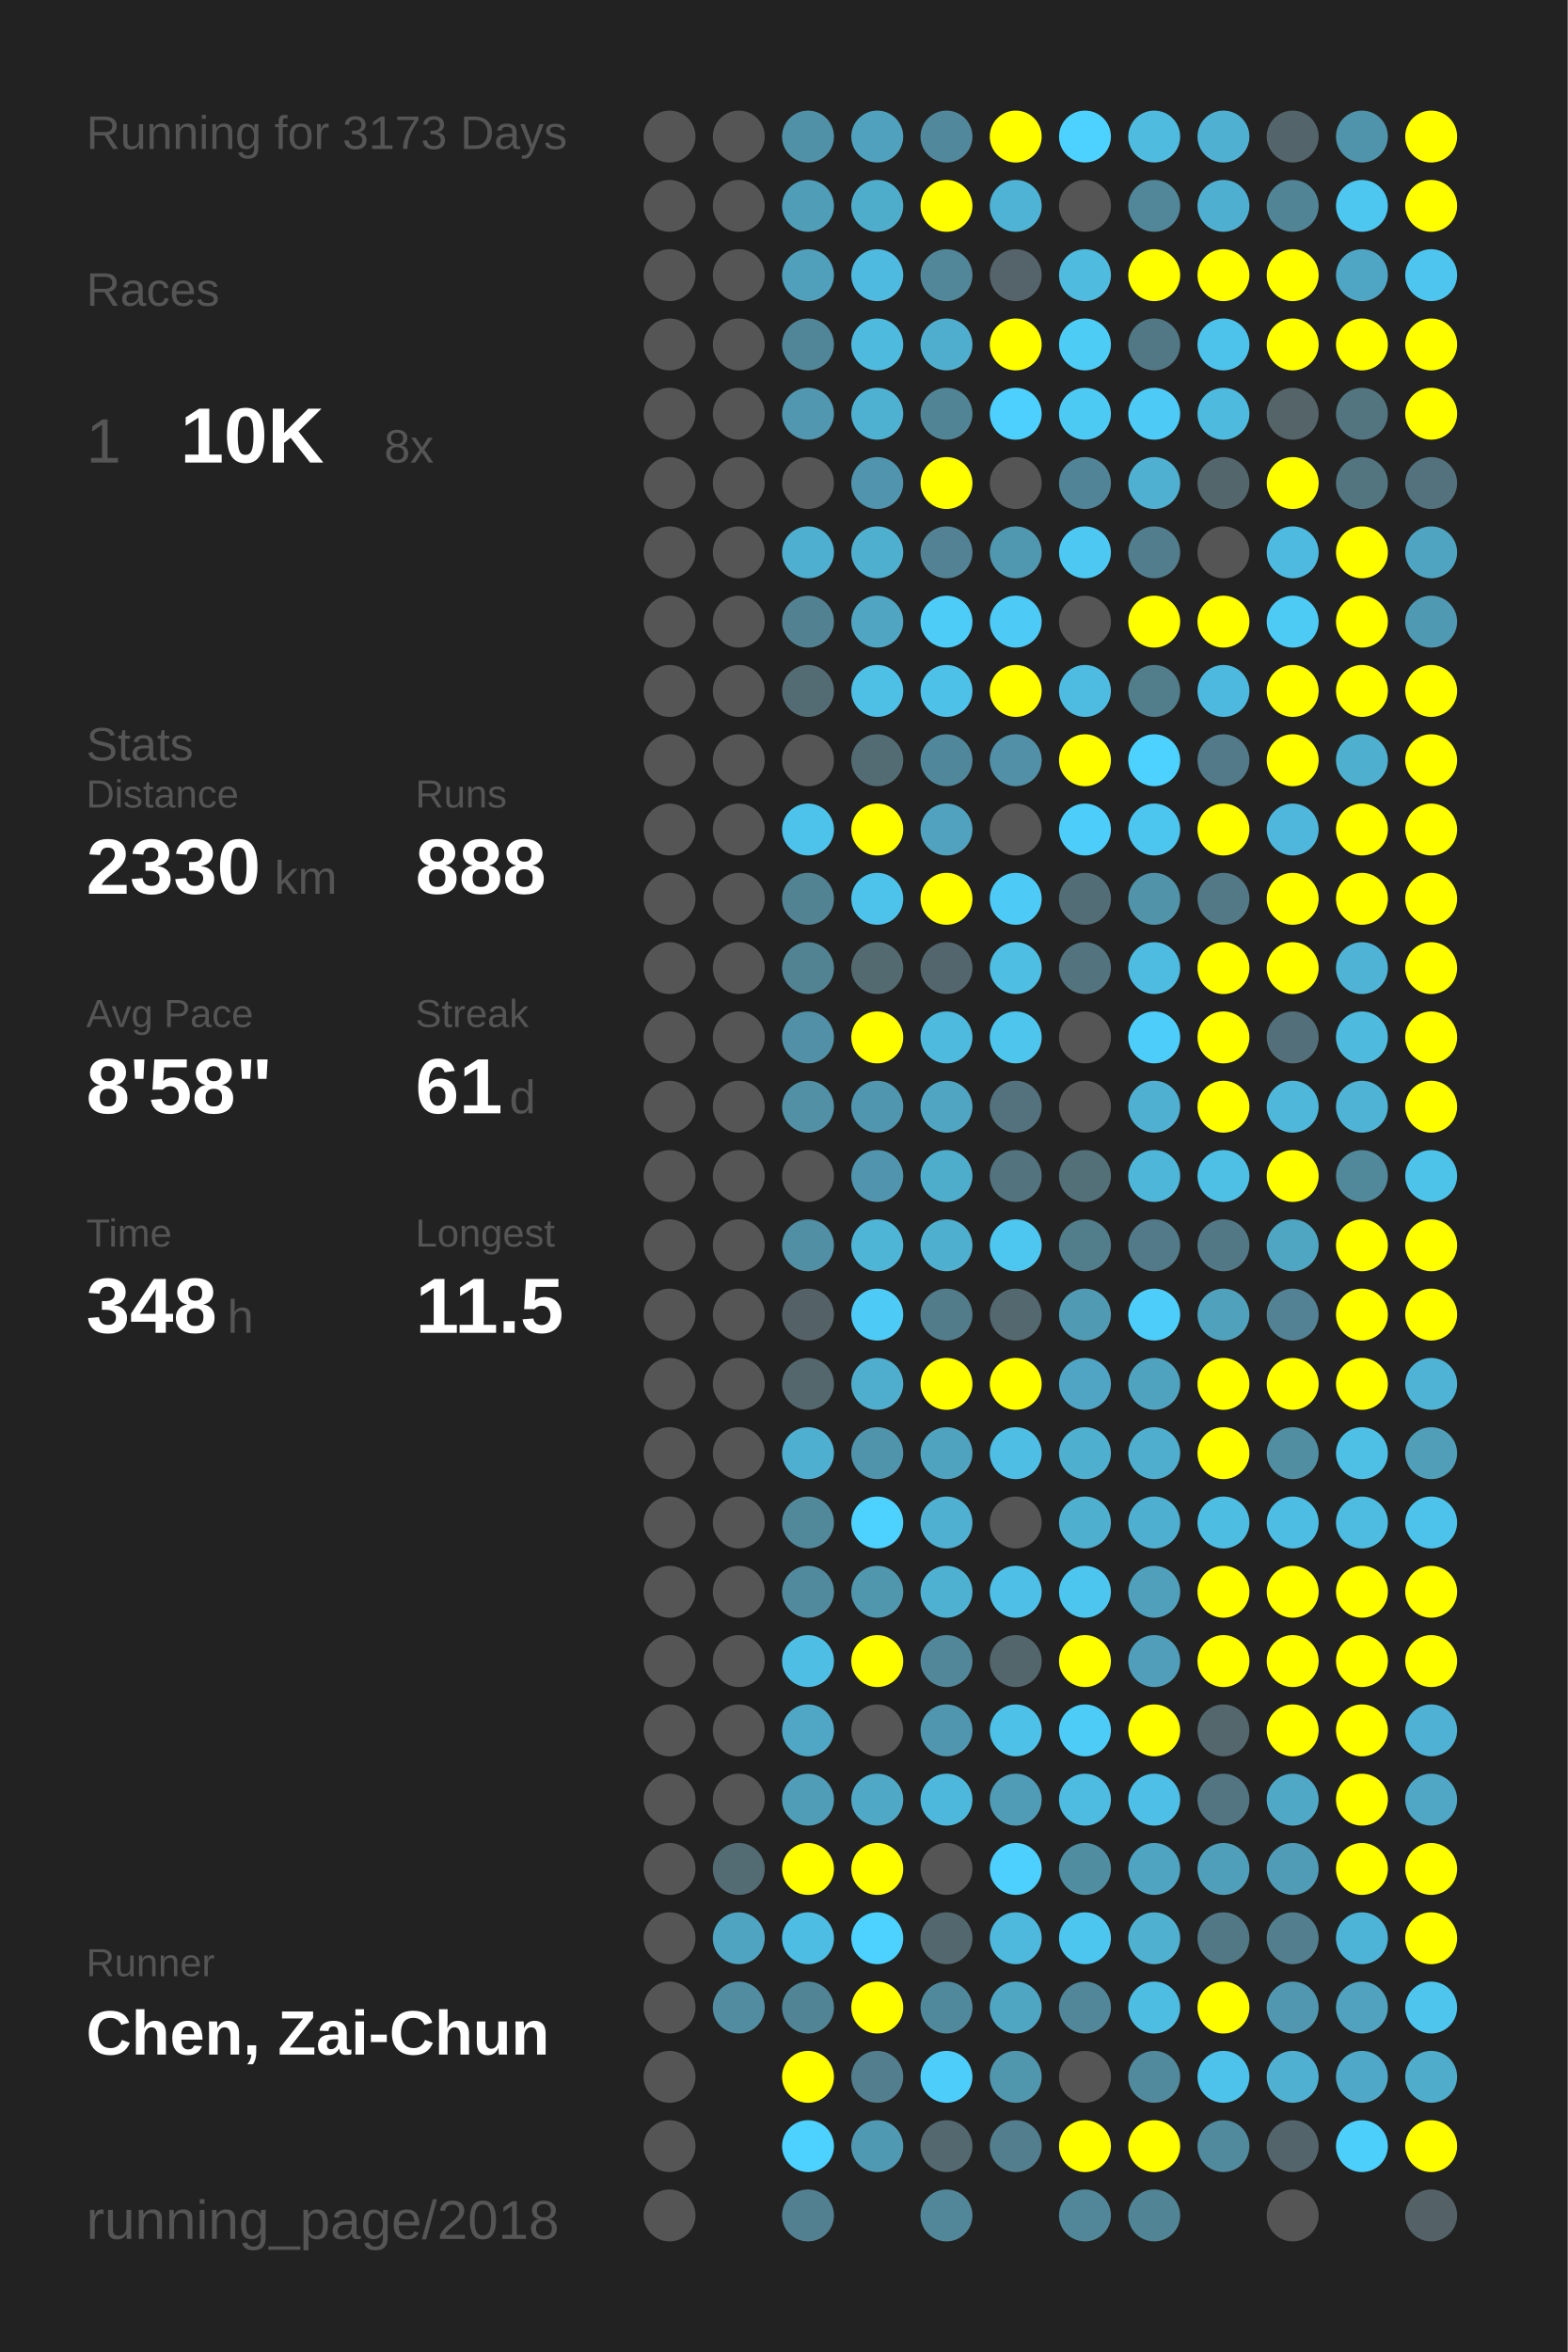
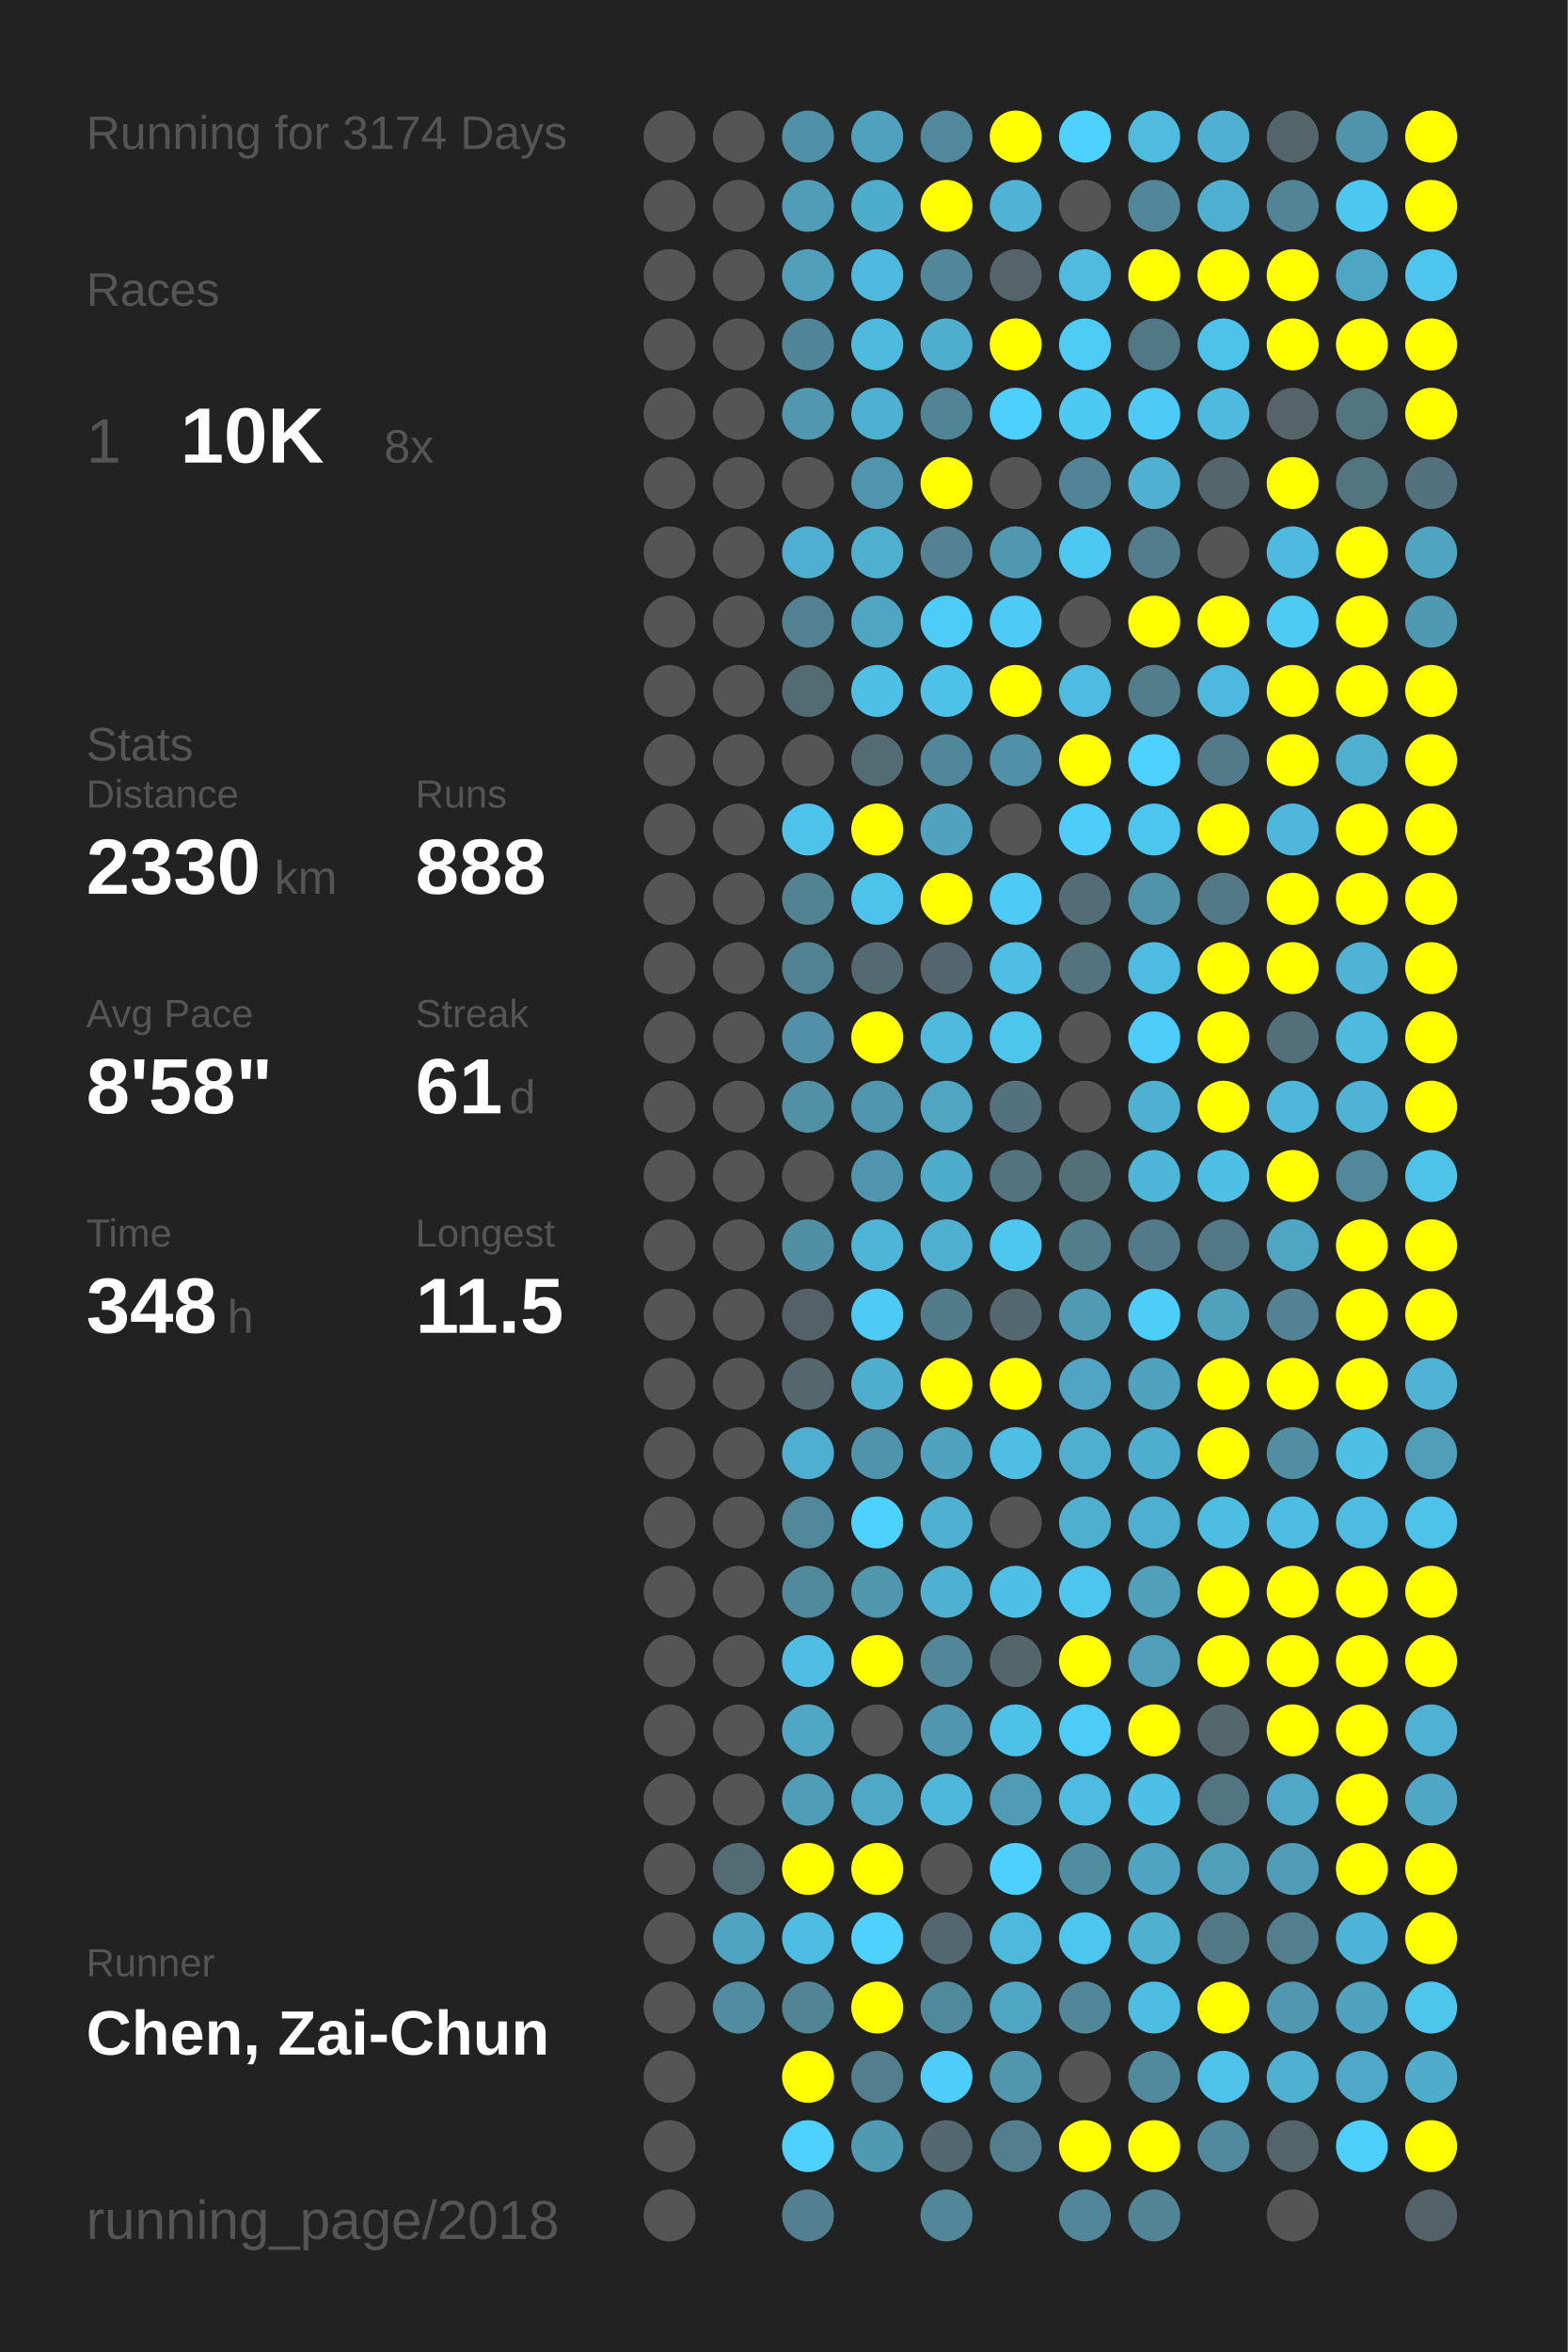
<svg xmlns="http://www.w3.org/2000/svg" baseProfile="full" height="300mm" version="1.1" viewBox="0,0,200,300" width="200mm">
  <defs />
  <rect fill="#222222" height="300" width="200" x="0" y="0" />
-   <text fill="#555555" style="font-size:6px; font-family:Arial;" x="11" y="19">Running for 3173 Days</text>
+   <text fill="#555555" style="font-size:6px; font-family:Arial;" x="11" y="19">Running for 3174 Days</text>
  <text fill="#555555" style="font-size:6px; font-family:Arial;" x="11" y="39">Races</text>
  <text fill="#555555" style="font-size:8px; font-family:Arial;" x="11" y="59">1</text>
  <text fill="#FFFFFF" style="font-size:10px; font-family:Arial; font-weight:bold;" x="23" y="59">10K</text>
  <text fill="#555555" style="font-size:6px; font-family:Arial;" x="49" y="59">8x</text>
  <text fill="#555555" style="font-size:6px; font-family:Arial;" x="11" y="97">Stats</text>
  <text fill="#555555" style="font-size:5px; font-family:Arial;" x="11" y="103">Distance</text>
  <text fill="#FFFFFF" style="font-size:10px; font-family:Arial; font-weight:bold;" x="11" y="114">2330</text>
  <text fill="#555555" style="font-size:6px; font-family:Arial;" x="35" y="114">km</text>
  <text fill="#555555" style="font-size:5px; font-family:Arial;" x="53" y="103">Runs</text>
  <text fill="#FFFFFF" style="font-size:10px; font-family:Arial; font-weight:bold;" x="53" y="114">888</text>
  <text fill="#555555" style="font-size:5px; font-family:Arial;" x="11" y="131">Avg Pace</text>
  <text fill="#FFFFFF" style="font-size:10px; font-family:Arial; font-weight:bold;" x="11" y="142">8'58"</text>
  <text fill="#555555" style="font-size:5px; font-family:Arial;" x="53" y="131">Streak</text>
  <text fill="#FFFFFF" style="font-size:10px; font-family:Arial; font-weight:bold;" x="53" y="142">61</text>
  <text fill="#555555" style="font-size:6px; font-family:Arial;" x="65" y="142">d</text>
  <text fill="#555555" style="font-size:5px; font-family:Arial;" x="11" y="159">Time</text>
  <text fill="#FFFFFF" style="font-size:10px; font-family:Arial; font-weight:bold;" x="11" y="170">348</text>
  <text fill="#555555" style="font-size:6px; font-family:Arial;" x="29" y="170">h</text>
  <text fill="#555555" style="font-size:5px; font-family:Arial;" x="53" y="159">Longest</text>
  <text fill="#FFFFFF" style="font-size:10px; font-family:Arial; font-weight:bold;" x="53" y="170">11.5</text>
  <text fill="#555555" style="font-size:5px; font-family:Arial;" x="11" y="252.065">Runner</text>
  <text fill="#FFFFFF" style="font-size:8px; font-family:Arial; font-weight:bold;" x="11" y="262.065">Chen, Zai-Chun</text>
  <text fill="#555555" style="font-size:7px; font-family:Arial;" x="11" y="285.581">running_page/2018</text>
  <circle cx="85.417" cy="17.419" fill="#555555" r="3.312" />
  <circle cx="85.417" cy="26.258" fill="#555555" r="3.312" />
  <circle cx="85.417" cy="35.097" fill="#555555" r="3.312" />
  <circle cx="85.417" cy="43.935" fill="#555555" r="3.312" />
  <circle cx="85.417" cy="52.774" fill="#555555" r="3.312" />
  <circle cx="85.417" cy="61.613" fill="#555555" r="3.312" />
  <circle cx="85.417" cy="70.452" fill="#555555" r="3.312" />
  <circle cx="85.417" cy="79.29" fill="#555555" r="3.312" />
  <circle cx="85.417" cy="88.129" fill="#555555" r="3.312" />
  <circle cx="85.417" cy="96.968" fill="#555555" r="3.312" />
  <circle cx="85.417" cy="105.806" fill="#555555" r="3.312" />
  <circle cx="85.417" cy="114.645" fill="#555555" r="3.312" />
  <circle cx="85.417" cy="123.484" fill="#555555" r="3.312" />
  <circle cx="85.417" cy="132.323" fill="#555555" r="3.312" />
  <circle cx="85.417" cy="141.161" fill="#555555" r="3.312" />
  <circle cx="85.417" cy="150" fill="#555555" r="3.312" />
  <circle cx="85.417" cy="158.839" fill="#555555" r="3.312" />
  <circle cx="85.417" cy="167.677" fill="#555555" r="3.312" />
  <circle cx="85.417" cy="176.516" fill="#555555" r="3.312" />
  <circle cx="85.417" cy="185.355" fill="#555555" r="3.312" />
  <circle cx="85.417" cy="194.194" fill="#555555" r="3.312" />
  <circle cx="85.417" cy="203.032" fill="#555555" r="3.312" />
  <circle cx="85.417" cy="211.871" fill="#555555" r="3.312" />
  <circle cx="85.417" cy="220.71" fill="#555555" r="3.312" />
  <circle cx="85.417" cy="229.548" fill="#555555" r="3.312" />
  <circle cx="85.417" cy="238.387" fill="#555555" r="3.312" />
  <circle cx="85.417" cy="247.226" fill="#555555" r="3.312" />
  <circle cx="85.417" cy="256.065" fill="#555555" r="3.312" />
  <circle cx="85.417" cy="264.903" fill="#555555" r="3.312" />
  <circle cx="85.417" cy="273.742" fill="#555555" r="3.312" />
  <circle cx="85.417" cy="282.581" fill="#555555" r="3.312" />
  <circle cx="94.25" cy="17.419" fill="#555555" r="3.312" />
  <circle cx="94.25" cy="26.258" fill="#555555" r="3.312" />
  <circle cx="94.25" cy="35.097" fill="#555555" r="3.312" />
  <circle cx="94.25" cy="43.935" fill="#555555" r="3.312" />
  <circle cx="94.25" cy="52.774" fill="#555555" r="3.312" />
  <circle cx="94.25" cy="61.613" fill="#555555" r="3.312" />
  <circle cx="94.25" cy="70.452" fill="#555555" r="3.312" />
  <circle cx="94.25" cy="79.29" fill="#555555" r="3.312" />
  <circle cx="94.25" cy="88.129" fill="#555555" r="3.312" />
  <circle cx="94.25" cy="96.968" fill="#555555" r="3.312" />
  <circle cx="94.25" cy="105.806" fill="#555555" r="3.312" />
  <circle cx="94.25" cy="114.645" fill="#555555" r="3.312" />
  <circle cx="94.25" cy="123.484" fill="#555555" r="3.312" />
  <circle cx="94.25" cy="132.323" fill="#555555" r="3.312" />
  <circle cx="94.25" cy="141.161" fill="#555555" r="3.312" />
  <circle cx="94.25" cy="150" fill="#555555" r="3.312" />
  <circle cx="94.25" cy="158.839" fill="#555555" r="3.312" />
  <circle cx="94.25" cy="167.677" fill="#555555" r="3.312" />
  <circle cx="94.25" cy="176.516" fill="#555555" r="3.312" />
  <circle cx="94.25" cy="185.355" fill="#555555" r="3.312" />
  <circle cx="94.25" cy="194.194" fill="#555555" r="3.312" />
  <circle cx="94.25" cy="203.032" fill="#555555" r="3.312" />
  <circle cx="94.25" cy="211.871" fill="#555555" r="3.312" />
  <circle cx="94.25" cy="220.71" fill="#555555" r="3.312" />
  <circle cx="94.25" cy="229.548" fill="#555555" r="3.312" />
  <circle cx="94.25" cy="238.387" fill="#536b73" r="3.312" />
  <circle cx="94.25" cy="247.226" fill="#4fa4c1" r="3.312" />
  <circle cx="94.25" cy="256.065" fill="#518ca1" r="3.312" />
  <circle cx="103.083" cy="17.419" fill="#5191a7" r="3.312" />
  <circle cx="103.083" cy="26.258" fill="#509db7" r="3.312" />
  <circle cx="103.083" cy="35.097" fill="#50a0bb" r="3.312" />
  <circle cx="103.083" cy="43.935" fill="#518698" r="3.312" />
  <circle cx="103.083" cy="52.774" fill="#5097af" r="3.312" />
  <circle cx="103.083" cy="61.613" fill="#555555" r="3.312" />
  <circle cx="103.083" cy="70.452" fill="#4fafd0" r="3.312" />
  <circle cx="103.083" cy="79.29" fill="#528292" r="3.312" />
  <circle cx="103.083" cy="88.129" fill="#536b73" r="3.312" />
  <circle cx="103.083" cy="96.968" fill="#555555" r="3.312" />
  <circle cx="103.083" cy="105.806" fill="#4dc3eb" r="3.312" />
  <circle cx="103.083" cy="114.645" fill="#528393" r="3.312" />
  <circle cx="103.083" cy="123.484" fill="#528393" r="3.312" />
  <circle cx="103.083" cy="132.323" fill="#5190a6" r="3.312" />
  <circle cx="103.083" cy="141.161" fill="#5190a5" r="3.312" />
  <circle cx="103.083" cy="150" fill="#555555" r="3.312" />
  <circle cx="103.083" cy="158.839" fill="#518fa4" r="3.312" />
  <circle cx="103.083" cy="167.677" fill="#546166" r="3.312" />
  <circle cx="103.083" cy="176.516" fill="#53676d" r="3.312" />
  <circle cx="103.083" cy="185.355" fill="#4fafd0" r="3.312" />
  <circle cx="103.083" cy="194.194" fill="#51889a" r="3.312" />
  <circle cx="103.083" cy="203.032" fill="#518a9d" r="3.312" />
  <circle cx="103.083" cy="211.871" fill="#4ebee4" r="3.312" />
  <circle cx="103.083" cy="220.71" fill="#4fa7c5" r="3.312" />
  <circle cx="103.083" cy="229.548" fill="#509db7" r="3.312" />
  <circle cx="103.083" cy="238.387" fill="#FFFF00" r="3.312" />
  <circle cx="103.083" cy="247.226" fill="#4ebde3" r="3.312" />
  <circle cx="103.083" cy="256.065" fill="#518596" r="3.312" />
  <circle cx="103.083" cy="264.903" fill="#FFFF00" r="3.312" />
  <circle cx="103.083" cy="273.742" fill="#4dd1fe" r="3.312" />
  <circle cx="103.083" cy="282.581" fill="#528090" r="3.312" />
  <circle cx="111.917" cy="17.419" fill="#50a1bd" r="3.312" />
  <circle cx="111.917" cy="26.258" fill="#4fadcc" r="3.312" />
  <circle cx="111.917" cy="35.097" fill="#4ebadf" r="3.312" />
  <circle cx="111.917" cy="43.935" fill="#4ebade" r="3.312" />
  <circle cx="111.917" cy="52.774" fill="#4fb1d2" r="3.312" />
  <circle cx="111.917" cy="61.613" fill="#5095ad" r="3.312" />
  <circle cx="111.917" cy="70.452" fill="#4fafcf" r="3.312" />
  <circle cx="111.917" cy="79.29" fill="#4fa5c2" r="3.312" />
  <circle cx="111.917" cy="88.129" fill="#4ebfe5" r="3.312" />
  <circle cx="111.917" cy="96.968" fill="#536c74" r="3.312" />
  <circle cx="111.917" cy="105.806" fill="#FFFF00" r="3.312" />
  <circle cx="111.917" cy="114.645" fill="#4dc3eb" r="3.312" />
  <circle cx="111.917" cy="123.484" fill="#536a71" r="3.312" />
  <circle cx="111.917" cy="132.323" fill="#FFFF00" r="3.312" />
  <circle cx="111.917" cy="141.161" fill="#5096ae" r="3.312" />
  <circle cx="111.917" cy="150" fill="#5095ad" r="3.312" />
  <circle cx="111.917" cy="158.839" fill="#4eb5d7" r="3.312" />
  <circle cx="111.917" cy="167.677" fill="#4dcbf6" r="3.312" />
  <circle cx="111.917" cy="176.516" fill="#4fadcd" r="3.312" />
  <circle cx="111.917" cy="185.355" fill="#5094ab" r="3.312" />
  <circle cx="111.917" cy="194.194" fill="#4dd1fe" r="3.312" />
  <circle cx="111.917" cy="203.032" fill="#5096ad" r="3.312" />
  <circle cx="111.917" cy="211.871" fill="#FFFF00" r="3.312" />
  <circle cx="111.917" cy="220.71" fill="#555555" r="3.312" />
  <circle cx="111.917" cy="229.548" fill="#4fa8c6" r="3.312" />
  <circle cx="111.917" cy="238.387" fill="#FFFF00" r="3.312" />
  <circle cx="111.917" cy="247.226" fill="#4dd1fe" r="3.312" />
  <circle cx="111.917" cy="256.065" fill="#FFFF00" r="3.312" />
  <circle cx="111.917" cy="264.903" fill="#527e8d" r="3.312" />
  <circle cx="111.917" cy="273.742" fill="#5099b2" r="3.312" />
  <circle cx="120.75" cy="17.419" fill="#51889b" r="3.312" />
  <circle cx="120.75" cy="26.258" fill="#FFFF00" r="3.312" />
  <circle cx="120.75" cy="35.097" fill="#518799" r="3.312" />
  <circle cx="120.75" cy="43.935" fill="#4faece" r="3.312" />
  <circle cx="120.75" cy="52.774" fill="#518596" r="3.312" />
  <circle cx="120.75" cy="61.613" fill="#FFFF00" r="3.312" />
  <circle cx="120.75" cy="70.452" fill="#528293" r="3.312" />
  <circle cx="120.75" cy="79.29" fill="#4dccf7" r="3.312" />
  <circle cx="120.75" cy="88.129" fill="#4ec1e8" r="3.312" />
  <circle cx="120.75" cy="96.968" fill="#51879a" r="3.312" />
  <circle cx="120.75" cy="105.806" fill="#50a2be" r="3.312" />
  <circle cx="120.75" cy="114.645" fill="#FFFF00" r="3.312" />
  <circle cx="120.75" cy="123.484" fill="#53666d" r="3.312" />
  <circle cx="120.75" cy="132.323" fill="#4ebade" r="3.312" />
  <circle cx="120.75" cy="141.161" fill="#4fa5c2" r="3.312" />
  <circle cx="120.75" cy="150" fill="#4fadcc" r="3.312" />
  <circle cx="120.75" cy="158.839" fill="#4fafcf" r="3.312" />
  <circle cx="120.75" cy="167.677" fill="#527c8a" r="3.312" />
  <circle cx="120.75" cy="176.516" fill="#FFFF00" r="3.312" />
  <circle cx="120.75" cy="185.355" fill="#4fa3bf" r="3.312" />
  <circle cx="120.75" cy="194.194" fill="#4fb0d1" r="3.312" />
  <circle cx="120.75" cy="203.032" fill="#4fb1d2" r="3.312" />
  <circle cx="120.75" cy="211.871" fill="#518799" r="3.312" />
  <circle cx="120.75" cy="220.71" fill="#5096ae" r="3.312" />
  <circle cx="120.75" cy="229.548" fill="#4eb8dc" r="3.312" />
  <circle cx="120.75" cy="238.387" fill="#555555" r="3.312" />
  <circle cx="120.75" cy="247.226" fill="#53676e" r="3.312" />
  <circle cx="120.75" cy="256.065" fill="#51899c" r="3.312" />
  <circle cx="120.75" cy="264.903" fill="#4dcdf9" r="3.312" />
  <circle cx="120.75" cy="273.742" fill="#53686f" r="3.312" />
  <circle cx="120.75" cy="282.581" fill="#518799" r="3.312" />
  <circle cx="129.583" cy="17.419" fill="#FFFF00" r="3.312" />
  <circle cx="129.583" cy="26.258" fill="#4eb3d5" r="3.312" />
  <circle cx="129.583" cy="35.097" fill="#54646a" r="3.312" />
  <circle cx="129.583" cy="43.935" fill="#FFFF00" r="3.312" />
  <circle cx="129.583" cy="52.774" fill="#4dd0fd" r="3.312" />
  <circle cx="129.583" cy="61.613" fill="#555555" r="3.312" />
  <circle cx="129.583" cy="70.452" fill="#5097b0" r="3.312" />
  <circle cx="129.583" cy="79.29" fill="#4dcaf5" r="3.312" />
  <circle cx="129.583" cy="88.129" fill="#FFFF00" r="3.312" />
  <circle cx="129.583" cy="96.968" fill="#5190a6" r="3.312" />
  <circle cx="129.583" cy="105.806" fill="#555555" r="3.312" />
  <circle cx="129.583" cy="114.645" fill="#4dcbf6" r="3.312" />
  <circle cx="129.583" cy="123.484" fill="#4ebee3" r="3.312" />
  <circle cx="129.583" cy="132.323" fill="#4dc5ed" r="3.312" />
  <circle cx="129.583" cy="141.161" fill="#53727d" r="3.312" />
  <circle cx="129.583" cy="150" fill="#53737e" r="3.312" />
  <circle cx="129.583" cy="158.839" fill="#4dc7f0" r="3.312" />
  <circle cx="129.583" cy="167.677" fill="#53686f" r="3.312" />
  <circle cx="129.583" cy="176.516" fill="#FFFF00" r="3.312" />
  <circle cx="129.583" cy="185.355" fill="#4ebee4" r="3.312" />
  <circle cx="129.583" cy="194.194" fill="#555555" r="3.312" />
  <circle cx="129.583" cy="203.032" fill="#4ec0e7" r="3.312" />
  <circle cx="129.583" cy="211.871" fill="#53666c" r="3.312" />
  <circle cx="129.583" cy="220.71" fill="#4ec1e8" r="3.312" />
  <circle cx="129.583" cy="229.548" fill="#509cb6" r="3.312" />
  <circle cx="129.583" cy="238.387" fill="#4dd0fd" r="3.312" />
  <circle cx="129.583" cy="247.226" fill="#4eb9dd" r="3.312" />
  <circle cx="129.583" cy="256.065" fill="#4fa6c3" r="3.312" />
  <circle cx="129.583" cy="264.903" fill="#5096ad" r="3.312" />
  <circle cx="129.583" cy="273.742" fill="#527e8d" r="3.312" />
  <circle cx="138.417" cy="17.419" fill="#4dd1fe" r="3.312" />
  <circle cx="138.417" cy="26.258" fill="#555555" r="3.312" />
  <circle cx="138.417" cy="35.097" fill="#4ebbdf" r="3.312" />
  <circle cx="138.417" cy="43.935" fill="#4dccf6" r="3.312" />
  <circle cx="138.417" cy="52.774" fill="#4dcaf4" r="3.312" />
  <circle cx="138.417" cy="61.613" fill="#518496" r="3.312" />
  <circle cx="138.417" cy="70.452" fill="#4dc8f2" r="3.312" />
  <circle cx="138.417" cy="79.29" fill="#555555" r="3.312" />
  <circle cx="138.417" cy="88.129" fill="#4ebce1" r="3.312" />
  <circle cx="138.417" cy="96.968" fill="#FFFF00" r="3.312" />
  <circle cx="138.417" cy="105.806" fill="#4dcdf9" r="3.312" />
  <circle cx="138.417" cy="114.645" fill="#536d76" r="3.312" />
  <circle cx="138.417" cy="123.484" fill="#53737e" r="3.312" />
  <circle cx="138.417" cy="132.323" fill="#555555" r="3.312" />
  <circle cx="138.417" cy="141.161" fill="#555555" r="3.312" />
  <circle cx="138.417" cy="150" fill="#537079" r="3.312" />
  <circle cx="138.417" cy="158.839" fill="#527d8b" r="3.312" />
  <circle cx="138.417" cy="167.677" fill="#509ab3" r="3.312" />
  <circle cx="138.417" cy="176.516" fill="#4fa5c3" r="3.312" />
  <circle cx="138.417" cy="185.355" fill="#4fafcf" r="3.312" />
  <circle cx="138.417" cy="194.194" fill="#4fafcf" r="3.312" />
  <circle cx="138.417" cy="203.032" fill="#4dc6ef" r="3.312" />
  <circle cx="138.417" cy="211.871" fill="#FFFF00" r="3.312" />
  <circle cx="138.417" cy="220.71" fill="#4dccf7" r="3.312" />
  <circle cx="138.417" cy="229.548" fill="#4ebbe0" r="3.312" />
  <circle cx="138.417" cy="238.387" fill="#518da1" r="3.312" />
  <circle cx="138.417" cy="247.226" fill="#4dc6ef" r="3.312" />
  <circle cx="138.417" cy="256.065" fill="#518799" r="3.312" />
  <circle cx="138.417" cy="264.903" fill="#555555" r="3.312" />
  <circle cx="138.417" cy="273.742" fill="#FFFF00" r="3.312" />
  <circle cx="138.417" cy="282.581" fill="#518799" r="3.312" />
  <circle cx="147.25" cy="17.419" fill="#4ebbdf" r="3.312" />
  <circle cx="147.25" cy="26.258" fill="#518799" r="3.312" />
  <circle cx="147.25" cy="35.097" fill="#FFFF00" r="3.312" />
  <circle cx="147.25" cy="43.935" fill="#527885" r="3.312" />
  <circle cx="147.25" cy="52.774" fill="#4dcbf6" r="3.312" />
  <circle cx="147.25" cy="61.613" fill="#4fb0d1" r="3.312" />
  <circle cx="147.25" cy="70.452" fill="#527d8c" r="3.312" />
  <circle cx="147.25" cy="79.29" fill="#FFFF00" r="3.312" />
  <circle cx="147.25" cy="88.129" fill="#527d8b" r="3.312" />
  <circle cx="147.25" cy="96.968" fill="#4dd1fe" r="3.312" />
  <circle cx="147.25" cy="105.806" fill="#4dc6ef" r="3.312" />
  <circle cx="147.25" cy="114.645" fill="#5193a9" r="3.312" />
  <circle cx="147.25" cy="123.484" fill="#4ebce1" r="3.312" />
  <circle cx="147.25" cy="132.323" fill="#4dcdf9" r="3.312" />
  <circle cx="147.25" cy="141.161" fill="#4fb0d1" r="3.312" />
  <circle cx="147.25" cy="150" fill="#4eb6d9" r="3.312" />
  <circle cx="147.25" cy="158.839" fill="#527a88" r="3.312" />
  <circle cx="147.25" cy="167.677" fill="#4dcefa" r="3.312" />
  <circle cx="147.25" cy="176.516" fill="#4fa3bf" r="3.312" />
  <circle cx="147.25" cy="185.355" fill="#4faece" r="3.312" />
  <circle cx="147.25" cy="194.194" fill="#4fafd0" r="3.312" />
  <circle cx="147.25" cy="203.032" fill="#50a0bc" r="3.312" />
  <circle cx="147.25" cy="211.871" fill="#509eb9" r="3.312" />
  <circle cx="147.25" cy="220.71" fill="#FFFF00" r="3.312" />
  <circle cx="147.25" cy="229.548" fill="#4ebfe6" r="3.312" />
  <circle cx="147.25" cy="238.387" fill="#4fa4c1" r="3.312" />
  <circle cx="147.25" cy="247.226" fill="#4fb0d0" r="3.312" />
  <circle cx="147.25" cy="256.065" fill="#4ebde2" r="3.312" />
  <circle cx="147.25" cy="264.903" fill="#518a9d" r="3.312" />
  <circle cx="147.25" cy="273.742" fill="#FFFF00" r="3.312" />
  <circle cx="147.25" cy="282.581" fill="#518596" r="3.312" />
  <circle cx="156.083" cy="17.419" fill="#4fb0d2" r="3.312" />
  <circle cx="156.083" cy="26.258" fill="#4fafd0" r="3.312" />
  <circle cx="156.083" cy="35.097" fill="#FFFF00" r="3.312" />
  <circle cx="156.083" cy="43.935" fill="#4dc3eb" r="3.312" />
  <circle cx="156.083" cy="52.774" fill="#4ebade" r="3.312" />
  <circle cx="156.083" cy="61.613" fill="#53666c" r="3.312" />
  <circle cx="156.083" cy="70.452" fill="#555555" r="3.312" />
  <circle cx="156.083" cy="79.29" fill="#FFFF00" r="3.312" />
  <circle cx="156.083" cy="88.129" fill="#4eb9de" r="3.312" />
  <circle cx="156.083" cy="96.968" fill="#527a88" r="3.312" />
  <circle cx="156.083" cy="105.806" fill="#FFFF00" r="3.312" />
  <circle cx="156.083" cy="114.645" fill="#527985" r="3.312" />
  <circle cx="156.083" cy="123.484" fill="#FFFF00" r="3.312" />
  <circle cx="156.083" cy="132.323" fill="#FFFF00" r="3.312" />
  <circle cx="156.083" cy="141.161" fill="#FFFF00" r="3.312" />
  <circle cx="156.083" cy="150" fill="#4ebfe5" r="3.312" />
  <circle cx="156.083" cy="158.839" fill="#527885" r="3.312" />
  <circle cx="156.083" cy="167.677" fill="#50a1bc" r="3.312" />
  <circle cx="156.083" cy="176.516" fill="#FFFF00" r="3.312" />
  <circle cx="156.083" cy="185.355" fill="#FFFF00" r="3.312" />
  <circle cx="156.083" cy="194.194" fill="#4ebde2" r="3.312" />
  <circle cx="156.083" cy="203.032" fill="#FFFF00" r="3.312" />
  <circle cx="156.083" cy="211.871" fill="#FFFF00" r="3.312" />
  <circle cx="156.083" cy="220.71" fill="#53676d" r="3.312" />
  <circle cx="156.083" cy="229.548" fill="#527581" r="3.312" />
  <circle cx="156.083" cy="238.387" fill="#509fba" r="3.312" />
  <circle cx="156.083" cy="247.226" fill="#527885" r="3.312" />
  <circle cx="156.083" cy="256.065" fill="#FFFF00" r="3.312" />
  <circle cx="156.083" cy="264.903" fill="#4dc2ea" r="3.312" />
  <circle cx="156.083" cy="273.742" fill="#518a9d" r="3.312" />
  <circle cx="164.917" cy="17.419" fill="#53656b" r="3.312" />
  <circle cx="164.917" cy="26.258" fill="#518596" r="3.312" />
  <circle cx="164.917" cy="35.097" fill="#FFFF00" r="3.312" />
  <circle cx="164.917" cy="43.935" fill="#FFFF00" r="3.312" />
  <circle cx="164.917" cy="52.774" fill="#546469" r="3.312" />
  <circle cx="164.917" cy="61.613" fill="#FFFF00" r="3.312" />
  <circle cx="164.917" cy="70.452" fill="#4ebadf" r="3.312" />
  <circle cx="164.917" cy="79.29" fill="#4dcbf5" r="3.312" />
  <circle cx="164.917" cy="88.129" fill="#FFFF00" r="3.312" />
  <circle cx="164.917" cy="96.968" fill="#FFFF00" r="3.312" />
  <circle cx="164.917" cy="105.806" fill="#4eb7db" r="3.312" />
  <circle cx="164.917" cy="114.645" fill="#FFFF00" r="3.312" />
  <circle cx="164.917" cy="123.484" fill="#FFFF00" r="3.312" />
  <circle cx="164.917" cy="132.323" fill="#53707a" r="3.312" />
  <circle cx="164.917" cy="141.161" fill="#4eb7da" r="3.312" />
  <circle cx="164.917" cy="150" fill="#FFFF00" r="3.312" />
  <circle cx="164.917" cy="158.839" fill="#4fa6c3" r="3.312" />
  <circle cx="164.917" cy="167.677" fill="#528293" r="3.312" />
  <circle cx="164.917" cy="176.516" fill="#FFFF00" r="3.312" />
  <circle cx="164.917" cy="185.355" fill="#518ea2" r="3.312" />
  <circle cx="164.917" cy="194.194" fill="#4ebde3" r="3.312" />
  <circle cx="164.917" cy="203.032" fill="#FFFF00" r="3.312" />
  <circle cx="164.917" cy="211.871" fill="#FFFF00" r="3.312" />
  <circle cx="164.917" cy="220.71" fill="#FFFF00" r="3.312" />
  <circle cx="164.917" cy="229.548" fill="#4fa8c6" r="3.312" />
  <circle cx="164.917" cy="238.387" fill="#509bb5" r="3.312" />
  <circle cx="164.917" cy="247.226" fill="#527e8d" r="3.312" />
  <circle cx="164.917" cy="256.065" fill="#5097af" r="3.312" />
  <circle cx="164.917" cy="264.903" fill="#4fb0d1" r="3.312" />
  <circle cx="164.917" cy="273.742" fill="#53656b" r="3.312" />
  <circle cx="164.917" cy="282.581" fill="#555555" r="3.312" />
  <circle cx="173.75" cy="17.419" fill="#5094ab" r="3.312" />
  <circle cx="173.75" cy="26.258" fill="#4dc7f0" r="3.312" />
  <circle cx="173.75" cy="35.097" fill="#4fa6c4" r="3.312" />
  <circle cx="173.75" cy="43.935" fill="#FFFF00" r="3.312" />
  <circle cx="173.75" cy="52.774" fill="#527580" r="3.312" />
  <circle cx="173.75" cy="61.613" fill="#527580" r="3.312" />
  <circle cx="173.75" cy="70.452" fill="#FFFF00" r="3.312" />
  <circle cx="173.75" cy="79.29" fill="#FFFF00" r="3.312" />
  <circle cx="173.75" cy="88.129" fill="#FFFF00" r="3.312" />
  <circle cx="173.75" cy="96.968" fill="#4fafcf" r="3.312" />
  <circle cx="173.75" cy="105.806" fill="#FFFF00" r="3.312" />
  <circle cx="173.75" cy="114.645" fill="#FFFF00" r="3.312" />
  <circle cx="173.75" cy="123.484" fill="#4eb3d5" r="3.312" />
  <circle cx="173.75" cy="132.323" fill="#4ebade" r="3.312" />
  <circle cx="173.75" cy="141.161" fill="#4eb3d5" r="3.312" />
  <circle cx="173.75" cy="150" fill="#51889a" r="3.312" />
  <circle cx="173.75" cy="158.839" fill="#FFFF00" r="3.312" />
  <circle cx="173.75" cy="167.677" fill="#FFFF00" r="3.312" />
  <circle cx="173.75" cy="176.516" fill="#FFFF00" r="3.312" />
  <circle cx="173.75" cy="185.355" fill="#4ebfe5" r="3.312" />
  <circle cx="173.75" cy="194.194" fill="#4ebce1" r="3.312" />
  <circle cx="173.75" cy="203.032" fill="#FFFF00" r="3.312" />
  <circle cx="173.75" cy="211.871" fill="#FFFF00" r="3.312" />
  <circle cx="173.75" cy="220.71" fill="#FFFF00" r="3.312" />
  <circle cx="173.75" cy="229.548" fill="#FFFF00" r="3.312" />
  <circle cx="173.75" cy="238.387" fill="#FFFF00" r="3.312" />
  <circle cx="173.75" cy="247.226" fill="#4eb4d7" r="3.312" />
  <circle cx="173.75" cy="256.065" fill="#50a2be" r="3.312" />
  <circle cx="173.75" cy="264.903" fill="#4fa8c7" r="3.312" />
  <circle cx="173.75" cy="273.742" fill="#4dcffb" r="3.312" />
  <circle cx="182.583" cy="17.419" fill="#FFFF00" r="3.312" />
  <circle cx="182.583" cy="26.258" fill="#FFFF00" r="3.312" />
  <circle cx="182.583" cy="35.097" fill="#4dc5ee" r="3.312" />
  <circle cx="182.583" cy="43.935" fill="#FFFF00" r="3.312" />
  <circle cx="182.583" cy="52.774" fill="#FFFF00" r="3.312" />
  <circle cx="182.583" cy="61.613" fill="#53727d" r="3.312" />
  <circle cx="182.583" cy="70.452" fill="#4fa4c1" r="3.312" />
  <circle cx="182.583" cy="79.29" fill="#5099b2" r="3.312" />
  <circle cx="182.583" cy="88.129" fill="#FFFF00" r="3.312" />
  <circle cx="182.583" cy="96.968" fill="#FFFF00" r="3.312" />
  <circle cx="182.583" cy="105.806" fill="#FFFF00" r="3.312" />
  <circle cx="182.583" cy="114.645" fill="#FFFF00" r="3.312" />
  <circle cx="182.583" cy="123.484" fill="#FFFF00" r="3.312" />
  <circle cx="182.583" cy="132.323" fill="#FFFF00" r="3.312" />
  <circle cx="182.583" cy="141.161" fill="#FFFF00" r="3.312" />
  <circle cx="182.583" cy="150" fill="#4dc3ea" r="3.312" />
  <circle cx="182.583" cy="158.839" fill="#FFFF00" r="3.312" />
  <circle cx="182.583" cy="167.677" fill="#FFFF00" r="3.312" />
  <circle cx="182.583" cy="176.516" fill="#4eb3d5" r="3.312" />
  <circle cx="182.583" cy="185.355" fill="#509eb8" r="3.312" />
  <circle cx="182.583" cy="194.194" fill="#4dc3eb" r="3.312" />
  <circle cx="182.583" cy="203.032" fill="#FFFF00" r="3.312" />
  <circle cx="182.583" cy="211.871" fill="#FFFF00" r="3.312" />
  <circle cx="182.583" cy="220.71" fill="#4fb2d4" r="3.312" />
  <circle cx="182.583" cy="229.548" fill="#4fa7c5" r="3.312" />
  <circle cx="182.583" cy="238.387" fill="#FFFF00" r="3.312" />
  <circle cx="182.583" cy="247.226" fill="#FFFF00" r="3.312" />
  <circle cx="182.583" cy="256.065" fill="#4dc5ed" r="3.312" />
  <circle cx="182.583" cy="264.903" fill="#4faccb" r="3.312" />
  <circle cx="182.583" cy="273.742" fill="#FFFF00" r="3.312" />
  <circle cx="182.583" cy="282.581" fill="#546267" r="3.312" />
</svg>
